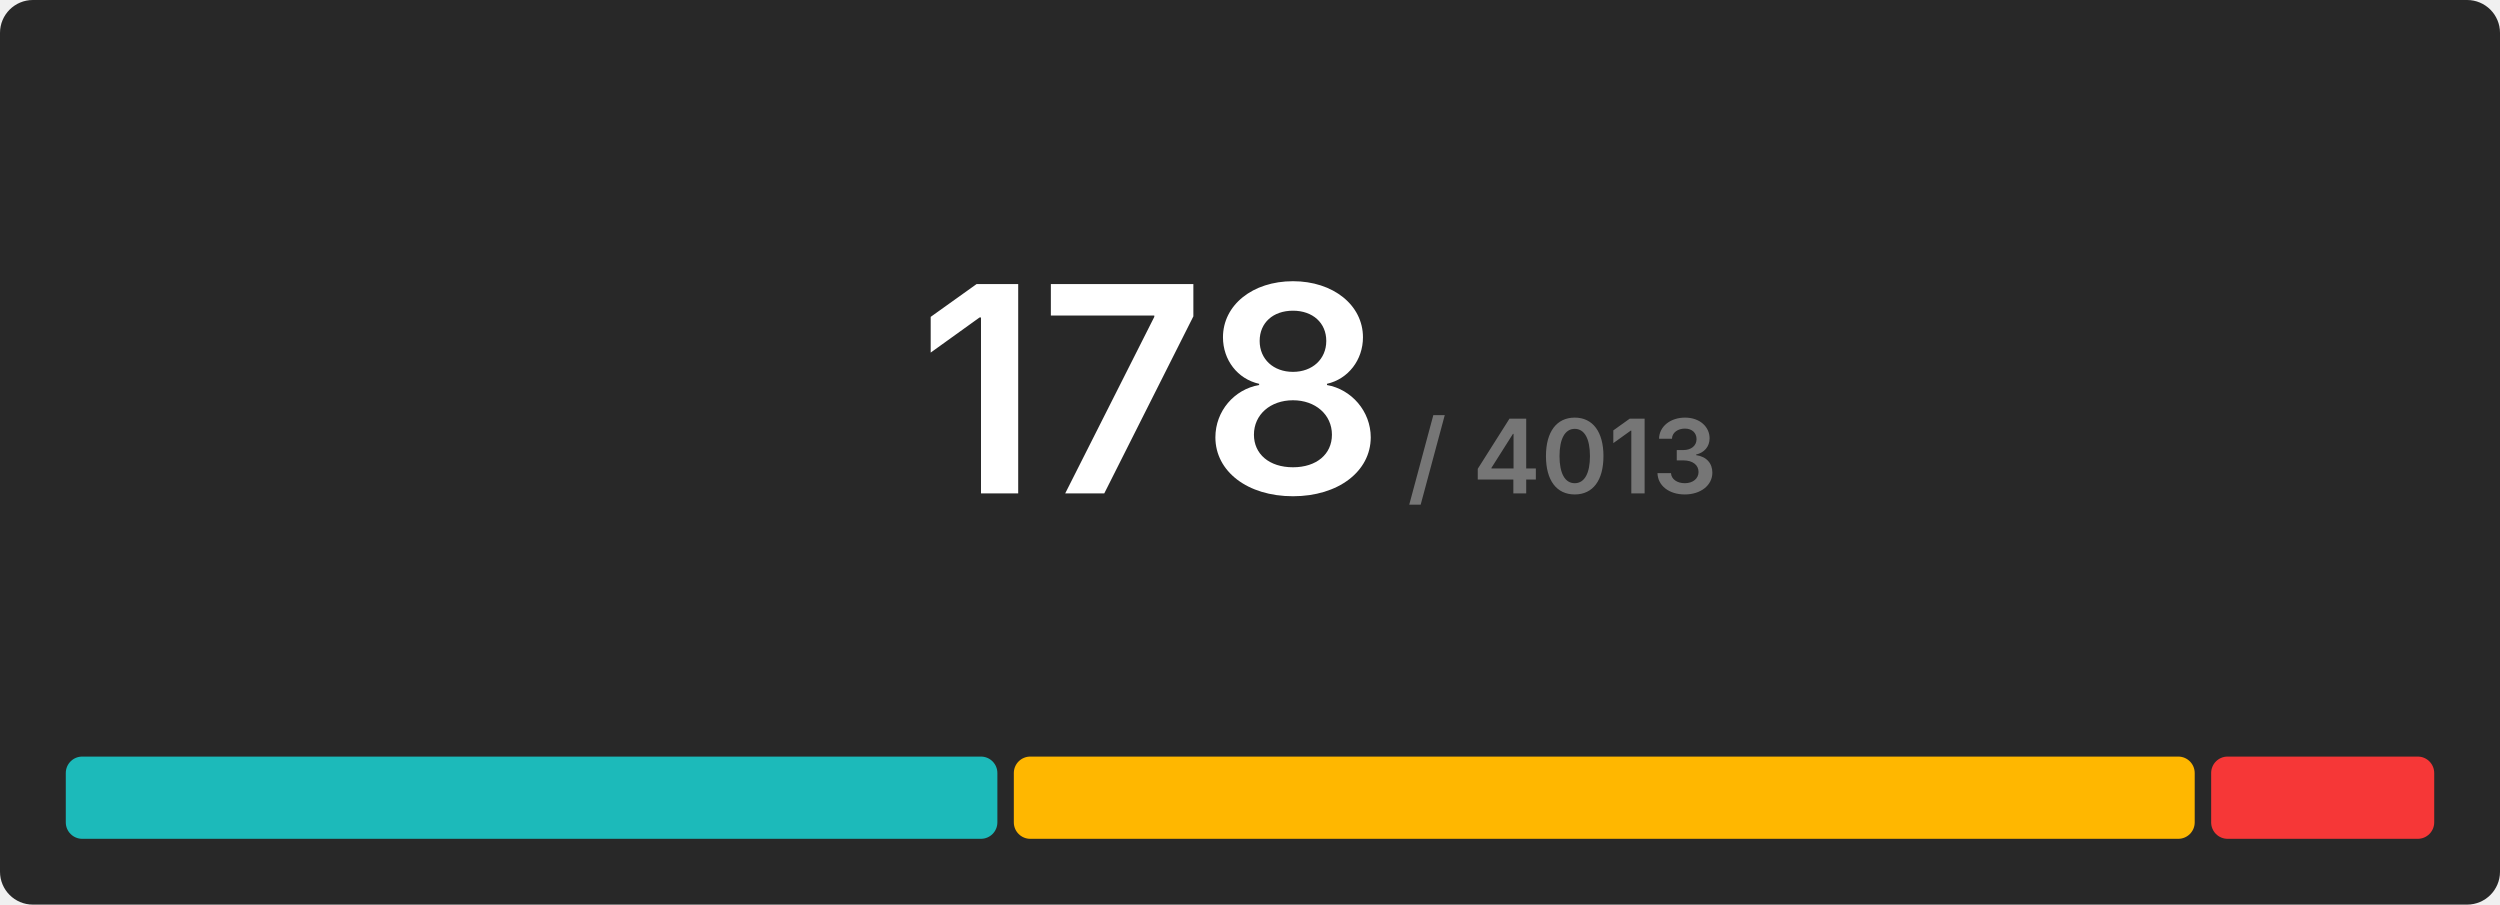
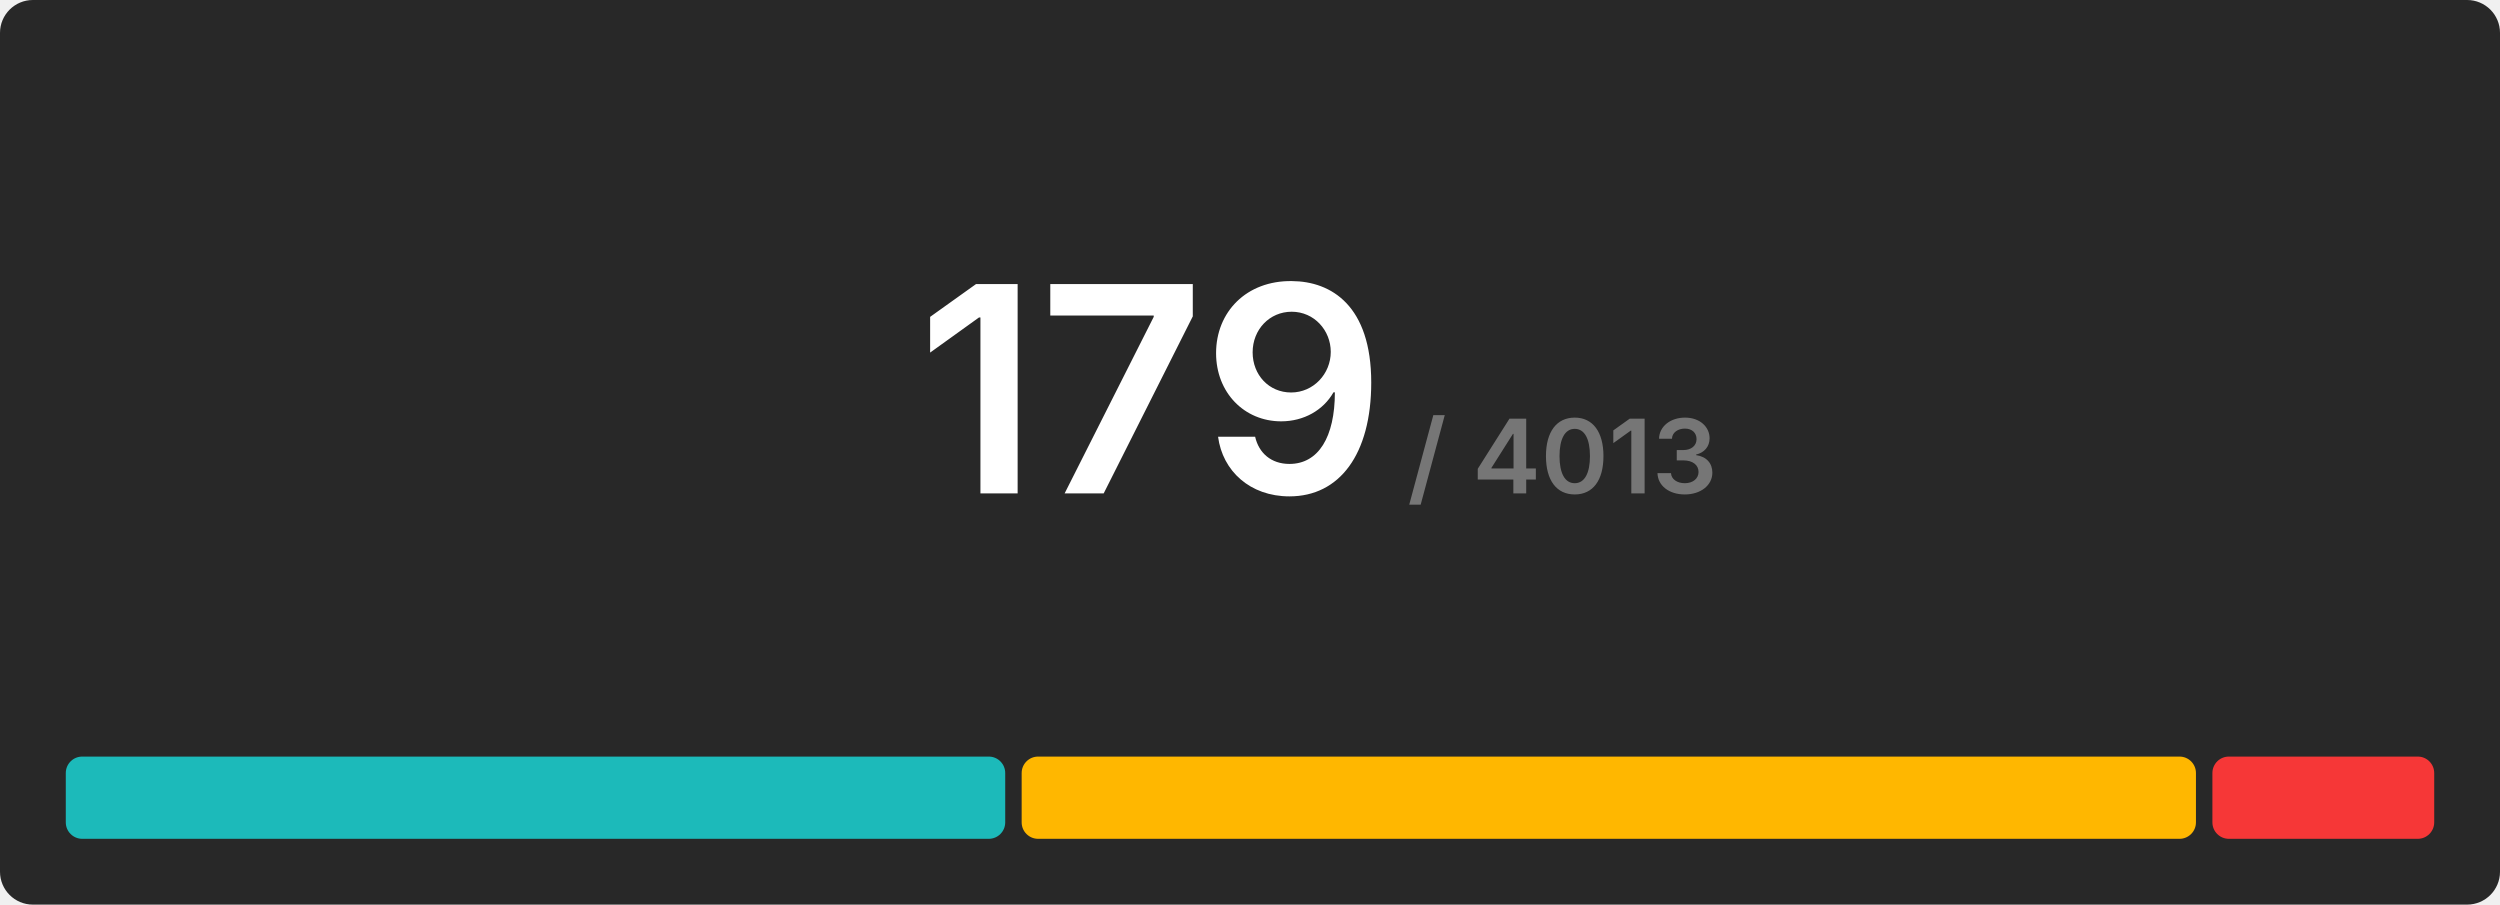
<svg xmlns="http://www.w3.org/2000/svg" width="608" height="220" viewBox="0 0 608 220">
  <rect x="0" y="0" width="608" height="220" rx="8" fill="#282828" />
  <g transform="translate(280, 120)" text-anchor="middle">
-     <text font-size="70" font-weight="600" font-family="Inter, Arial, Helvetica, sans-serif" fill="#ffffff" dominant-baseline="end">178</text>
+     <text font-size="70" font-weight="600" font-family="Inter, Arial, Helvetica, sans-serif" fill="#ffffff" dominant-baseline="end">179</text>
    <text font-size="25" font-weight="600" font-family="Inter, Arial, Helvetica, sans-serif" fill="#767676" dominant-baseline="end" dx="100">/ 4013</text>
  </g>
  <g transform="translate(16, 184)">
-     <rect x="0" y="0" width="226.562" height="20" fill="#1cbaba" rx="4" />
-     <rect x="230.562" y="0" width="287.191" height="20" fill="#ffb700" rx="4" />
-     <rect x="521.753" y="0" width="54.247" height="20" fill="#f63737" rx="4" />
+     <rect x="0" y="0" width="228.469" height="20" fill="#1cbaba" rx="4" />
+     <rect x="232.469" y="0" width="285.587" height="20" fill="#ffb700" rx="4" />
+     <rect x="522.056" y="0" width="53.944" height="20" fill="#f63737" rx="4" />
  </g>
</svg>
